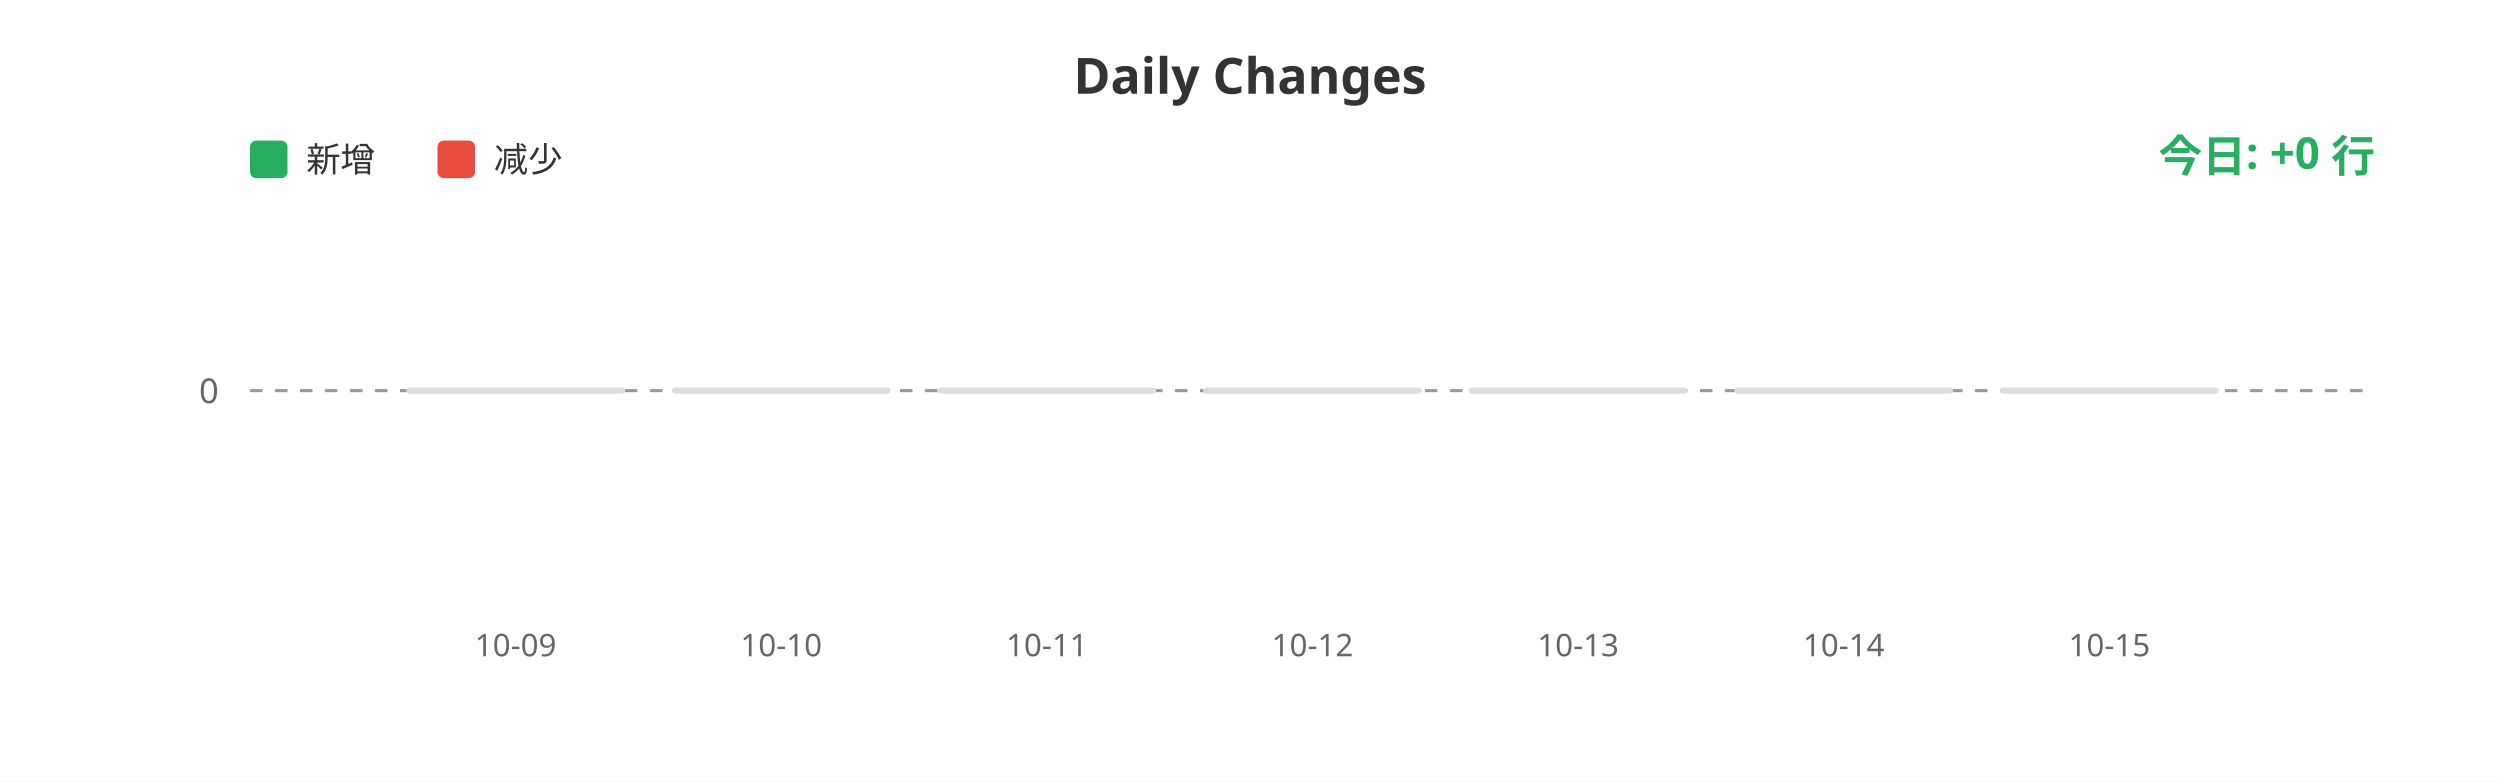
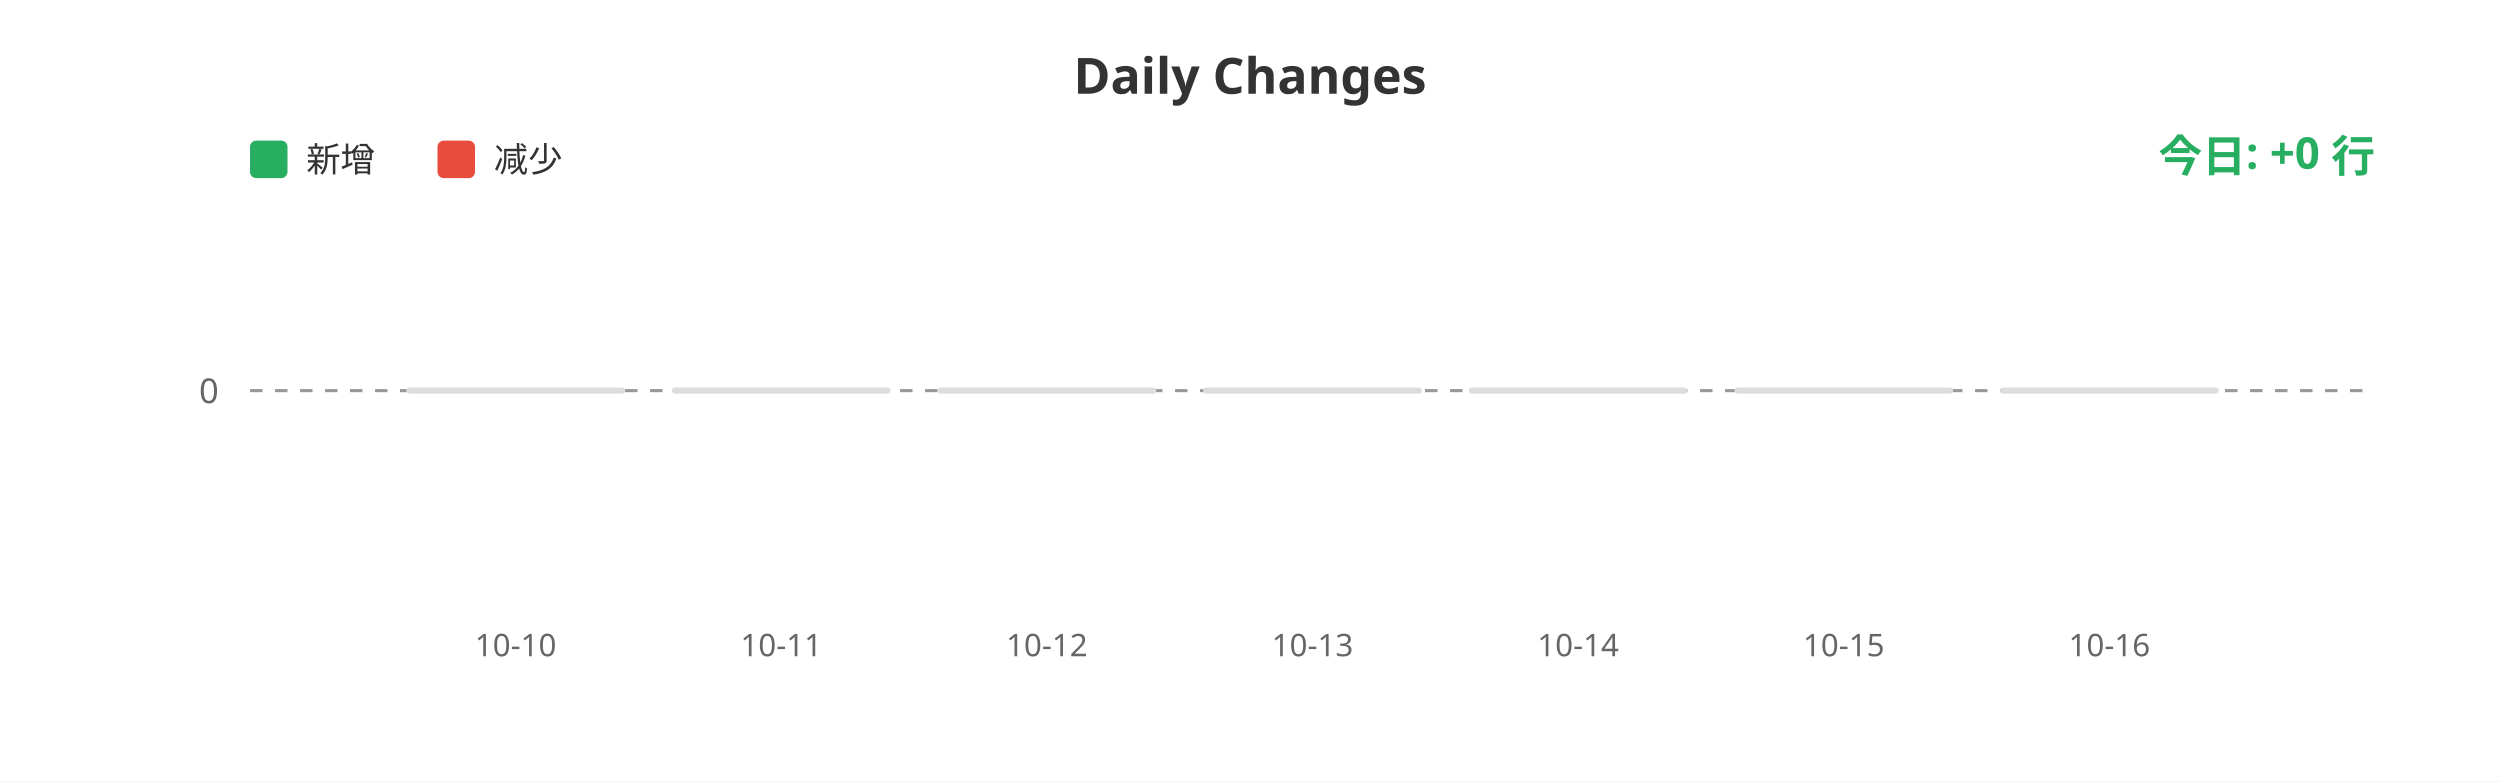
<svg xmlns="http://www.w3.org/2000/svg" width="800" height="250">
  <rect width="100%" height="100%" fill="#ffffff" />
  <text x="400" y="30" fill="#333" font-size="16" font-weight="bold" text-anchor="middle" font-family="sans-serif">Daily Changes</text>
  <rect x="80" y="45" width="12" height="12" fill="#27ae60" rx="2" />
  <text x="98" y="55" fill="#333" font-size="11" font-family="sans-serif">新增</text>
  <rect x="140" y="45" width="12" height="12" fill="#e74c3c" rx="2" />
  <text x="158" y="55" fill="#333" font-size="11" font-family="sans-serif">减少</text>
  <line x1="80" y1="125" x2="760" y2="125" stroke="#999" stroke-width="1" stroke-dasharray="4" />
  <text x="70" y="129" fill="#666" font-size="11" text-anchor="end" font-family="sans-serif">0</text>
  <rect x="130.0" y="124" width="70" height="2" fill="#ddd" rx="1" />
  <rect x="215.0" y="124" width="70" height="2" fill="#ddd" rx="1" />
  <rect x="300.0" y="124" width="70" height="2" fill="#ddd" rx="1" />
  <rect x="385.0" y="124" width="70" height="2" fill="#ddd" rx="1" />
  <rect x="470.0" y="124" width="70" height="2" fill="#ddd" rx="1" />
  <rect x="555.0" y="124" width="70" height="2" fill="#ddd" rx="1" />
  <rect x="640.0" y="124" width="70" height="2" fill="#ddd" rx="1" />
-   <text x="165.0" y="210" fill="#666" font-size="10" text-anchor="middle" font-family="sans-serif">10-09</text>
-   <text x="250.0" y="210" fill="#666" font-size="10" text-anchor="middle" font-family="sans-serif">10-10</text>
-   <text x="335.0" y="210" fill="#666" font-size="10" text-anchor="middle" font-family="sans-serif">10-11</text>
-   <text x="420.0" y="210" fill="#666" font-size="10" text-anchor="middle" font-family="sans-serif">10-12</text>
-   <text x="505.0" y="210" fill="#666" font-size="10" text-anchor="middle" font-family="sans-serif">10-13</text>
-   <text x="590.0" y="210" fill="#666" font-size="10" text-anchor="middle" font-family="sans-serif">10-14</text>
-   <text x="675.0" y="210" fill="#666" font-size="10" text-anchor="middle" font-family="sans-serif">10-15</text>
+   <text x="165.0" y="210" fill="#666" font-size="10" text-anchor="middle" font-family="sans-serif">10-10</text>
+   <text x="250.0" y="210" fill="#666" font-size="10" text-anchor="middle" font-family="sans-serif">10-11</text>
+   <text x="335.0" y="210" fill="#666" font-size="10" text-anchor="middle" font-family="sans-serif">10-12</text>
+   <text x="420.0" y="210" fill="#666" font-size="10" text-anchor="middle" font-family="sans-serif">10-13</text>
+   <text x="505.0" y="210" fill="#666" font-size="10" text-anchor="middle" font-family="sans-serif">10-14</text>
+   <text x="590.0" y="210" fill="#666" font-size="10" text-anchor="middle" font-family="sans-serif">10-15</text>
+   <text x="675.0" y="210" fill="#666" font-size="10" text-anchor="middle" font-family="sans-serif">10-16</text>
  <text x="760" y="55" fill="#27ae60" font-size="14" font-weight="bold" text-anchor="end" font-family="sans-serif">今日: +0 行</text>
</svg>
